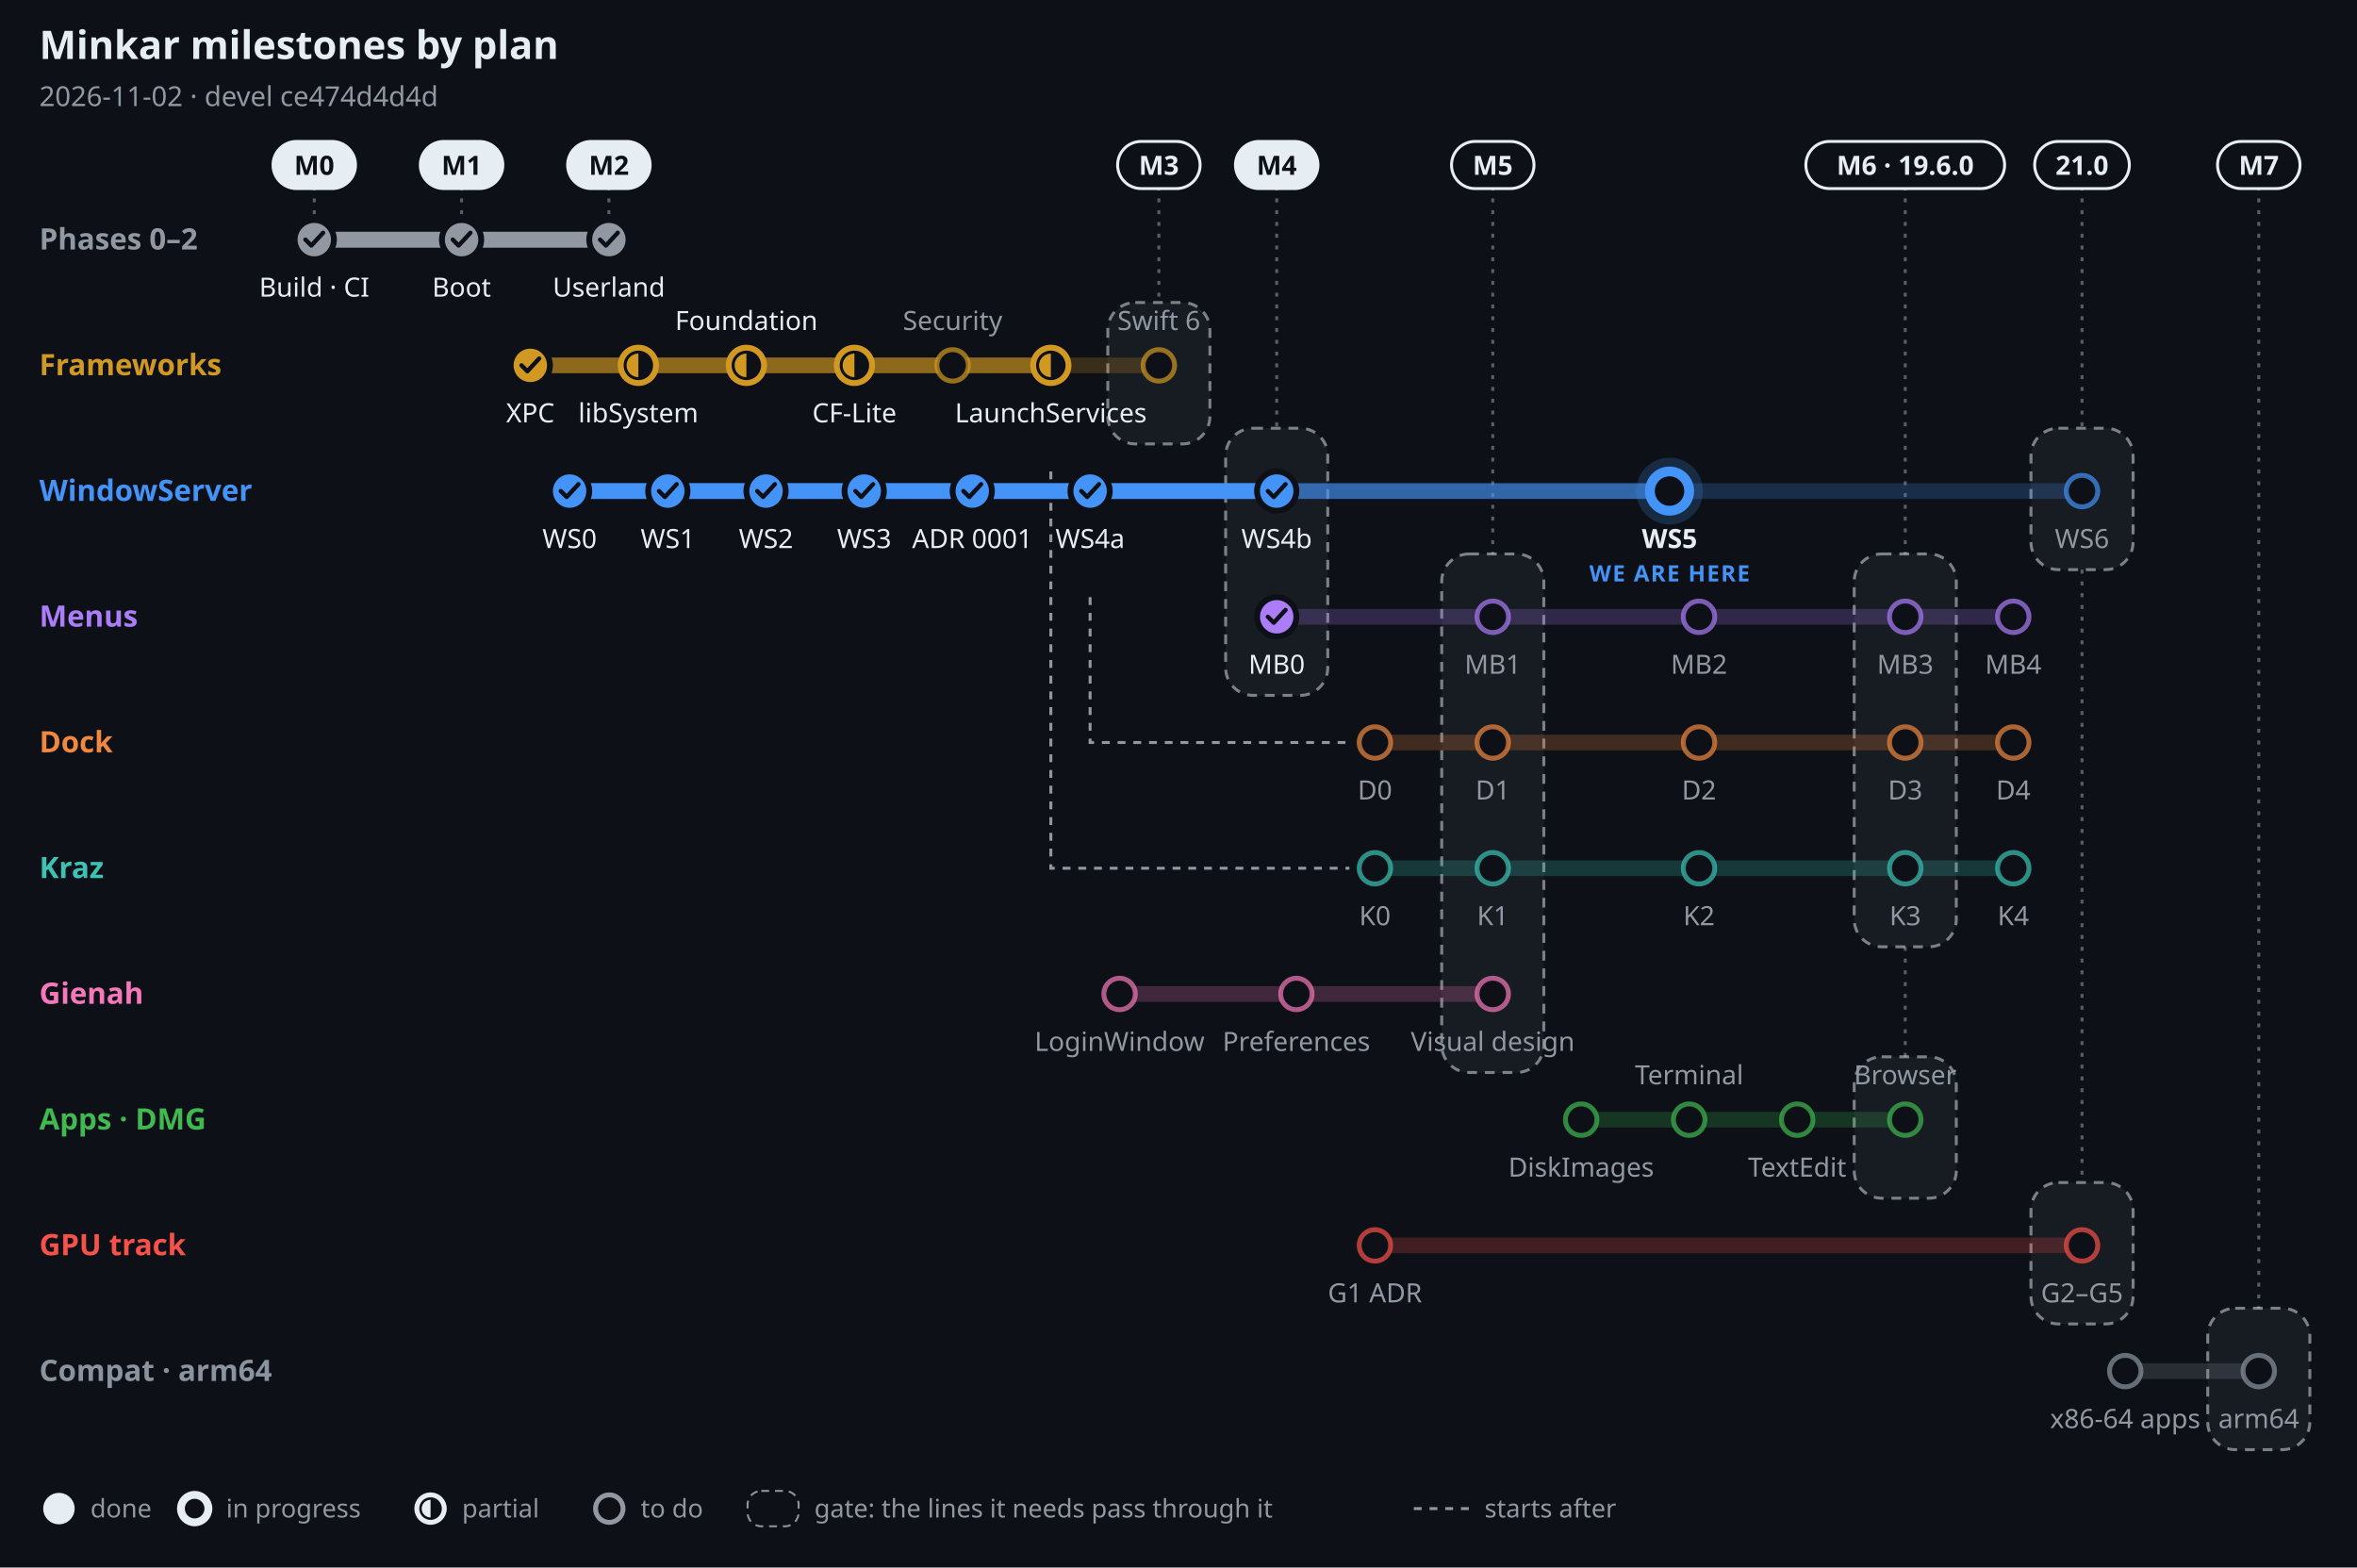
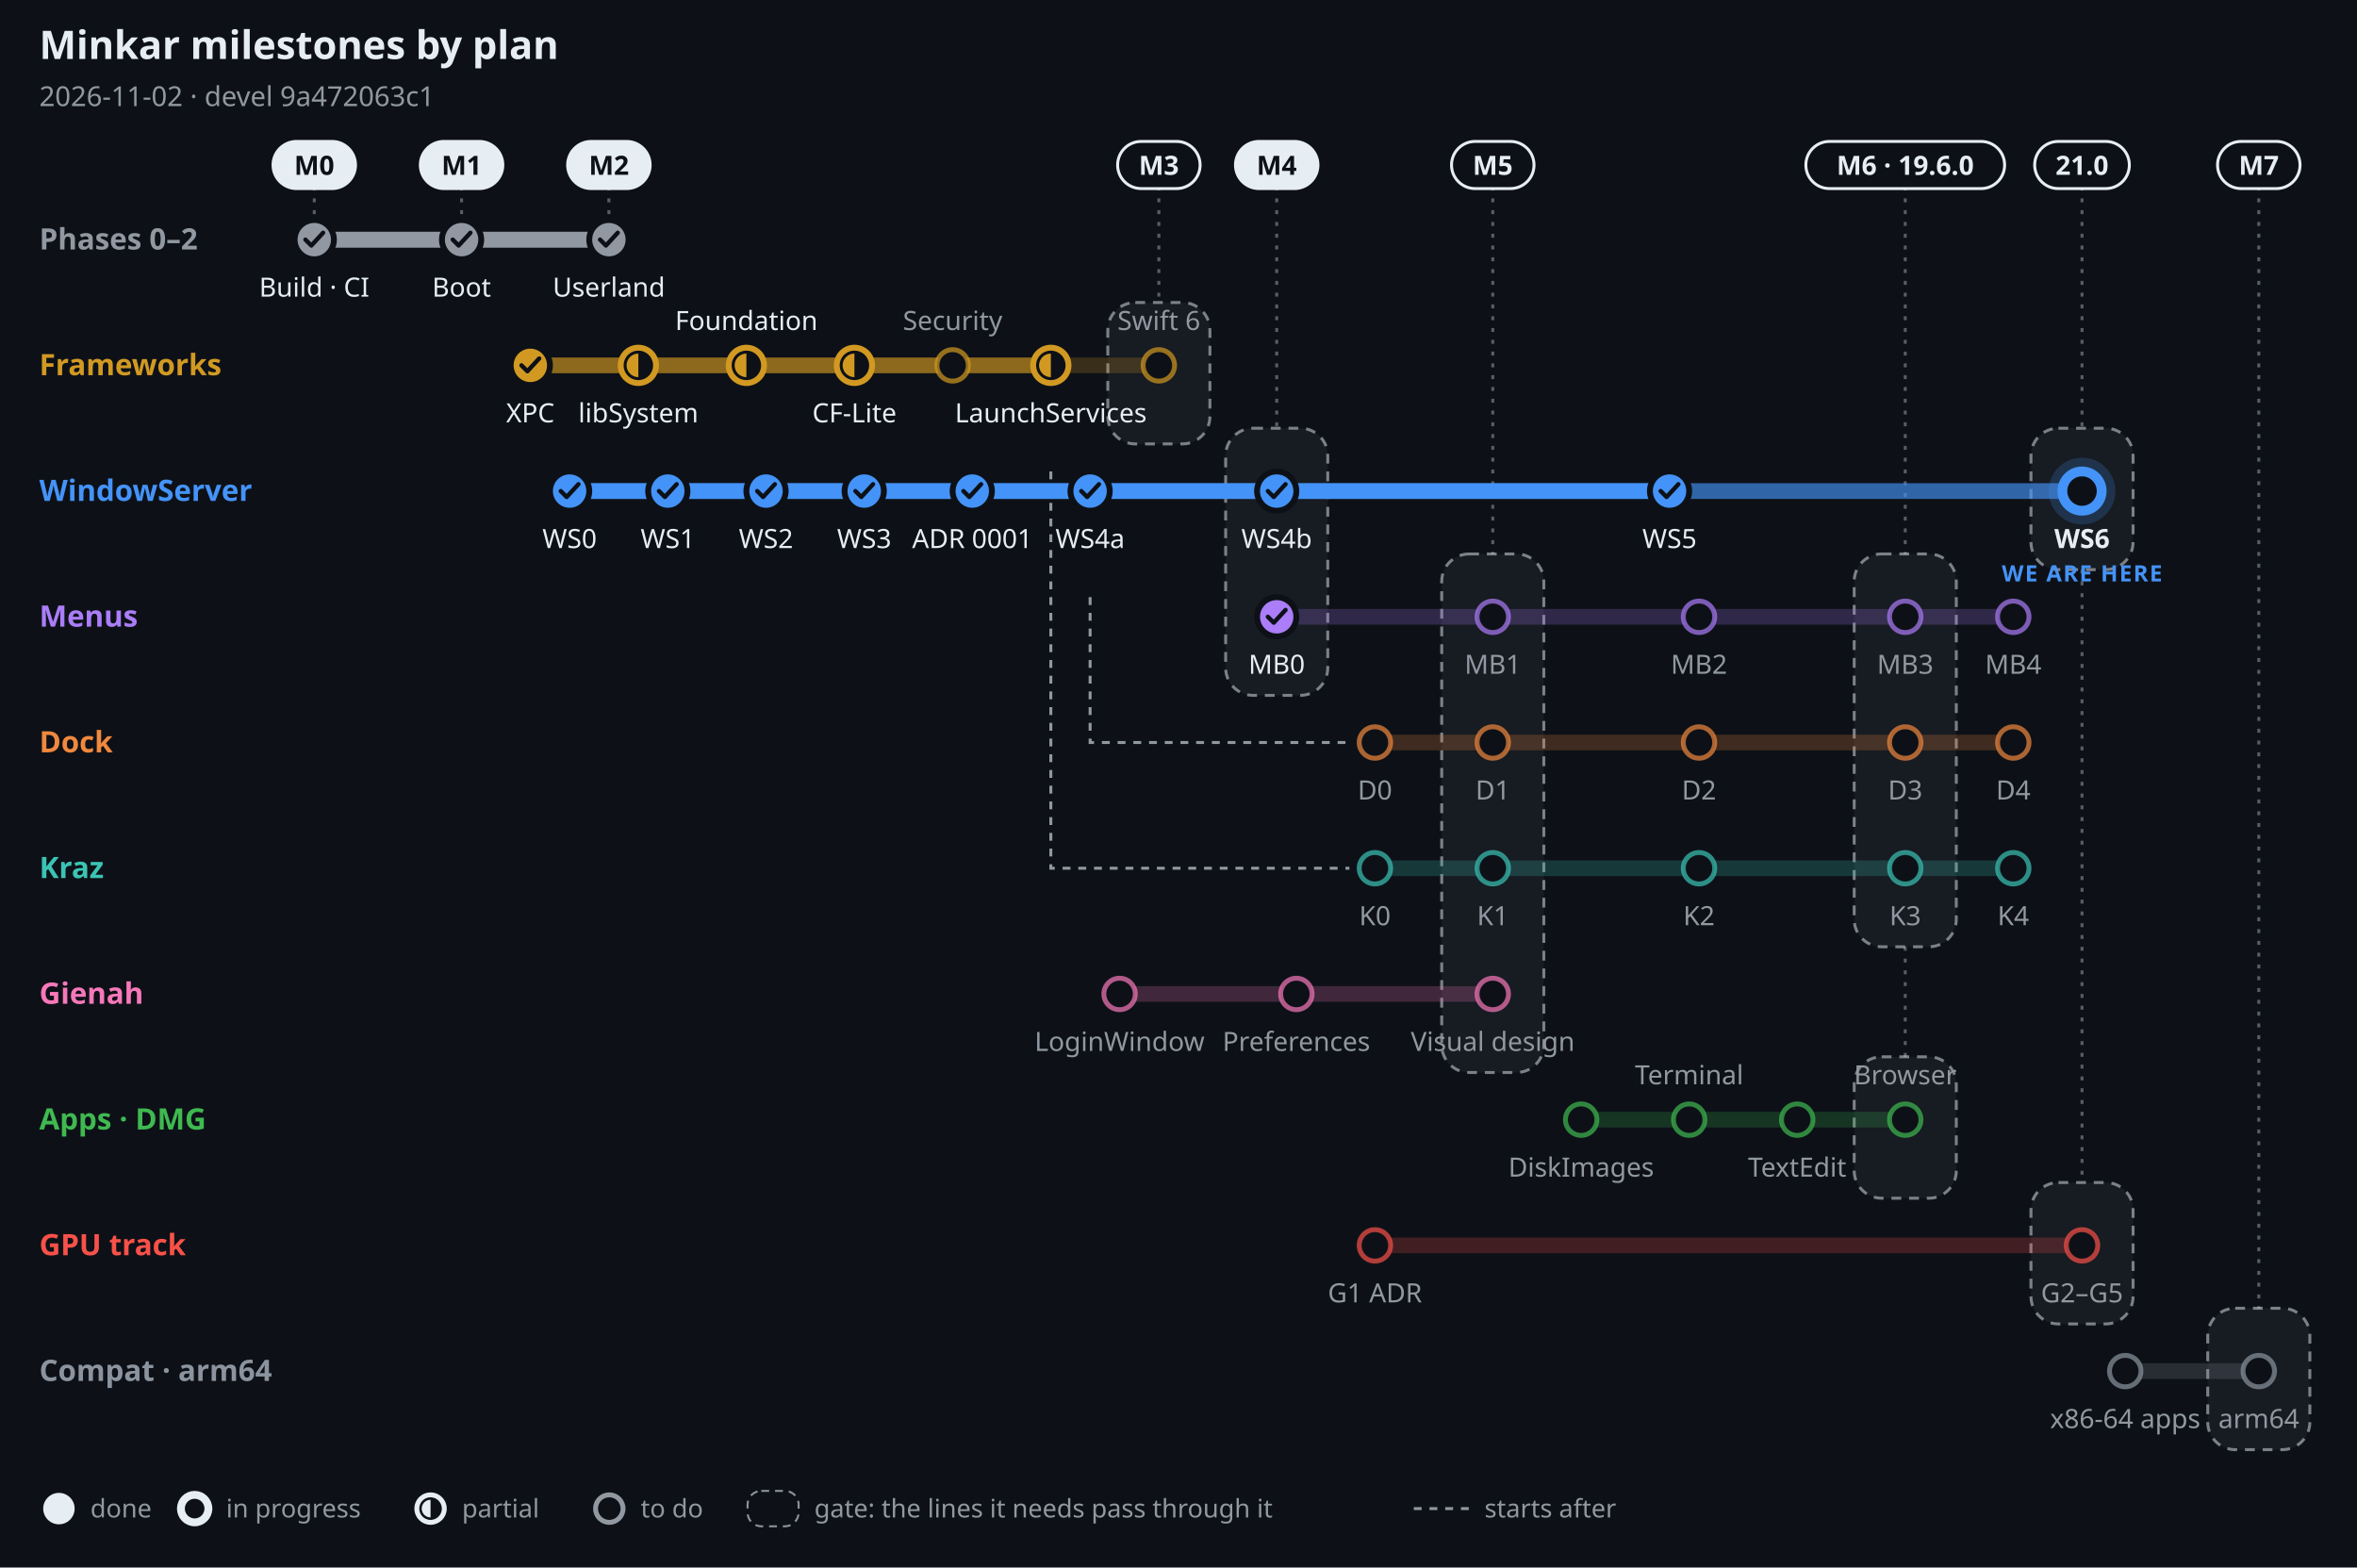
<svg xmlns="http://www.w3.org/2000/svg" width="1200" height="798" viewBox="0 0 1200 798" font-family="-apple-system, BlinkMacSystemFont, 'Segoe UI', 'Noto Sans', Helvetica, Arial, sans-serif" role="img" aria-label="Minkar milestones by plan, 2026-11-02">
  <rect width="1200" height="798" fill="#0d1117" />
  <text x="20" y="30" font-size="20" font-weight="700" fill="#e6edf3" text-anchor="start">Minkar milestones by plan</text>
-   <text x="20" y="54" font-size="14" font-weight="400" fill="#9198a1" text-anchor="start">2026-11-02 · devel ce474d4d4d</text>
+   <text x="20" y="54" font-size="14" font-weight="400" fill="#9198a1" text-anchor="start">2026-11-02 · devel 9a472063c1</text>
  <line x1="160" y1="95" x2="160" y2="110" stroke="#e6edf3" stroke-opacity=".35" stroke-width="1.5" stroke-dasharray="2 4" />
  <rect x="139" y="72" width="42" height="24" rx="12" fill="#e6edf3" stroke="#e6edf3" stroke-width="1.5" />
  <text x="160" y="89" font-size="13.5" font-weight="700" fill="#0d1117" text-anchor="middle">M0</text>
  <line x1="235" y1="95" x2="235" y2="110" stroke="#e6edf3" stroke-opacity=".35" stroke-width="1.5" stroke-dasharray="2 4" />
  <rect x="214" y="72" width="42" height="24" rx="12" fill="#e6edf3" stroke="#e6edf3" stroke-width="1.5" />
  <text x="235" y="89" font-size="13.5" font-weight="700" fill="#0d1117" text-anchor="middle">M1</text>
  <line x1="310" y1="95" x2="310" y2="110" stroke="#e6edf3" stroke-opacity=".35" stroke-width="1.5" stroke-dasharray="2 4" />
  <rect x="289" y="72" width="42" height="24" rx="12" fill="#e6edf3" stroke="#e6edf3" stroke-width="1.5" />
  <text x="310" y="89" font-size="13.5" font-weight="700" fill="#0d1117" text-anchor="middle">M2</text>
  <line x1="590" y1="95" x2="590" y2="154" stroke="#e6edf3" stroke-opacity=".35" stroke-width="1.5" stroke-dasharray="2 4" />
  <rect x="564" y="154" width="52" height="72" rx="14" fill="#e6edf3" fill-opacity=".05" stroke="#e6edf3" stroke-opacity=".5" stroke-width="1.5" stroke-dasharray="5 4" />
  <rect x="569" y="72" width="42" height="24" rx="12" fill="#0d1117" stroke="#e6edf3" stroke-width="1.5" />
  <text x="590" y="89" font-size="13.5" font-weight="700" fill="#e6edf3" text-anchor="middle">M3</text>
  <line x1="650" y1="95" x2="650" y2="218" stroke="#e6edf3" stroke-opacity=".35" stroke-width="1.5" stroke-dasharray="2 4" />
  <rect x="624" y="218" width="52" height="136" rx="14" fill="#e6edf3" fill-opacity=".05" stroke="#e6edf3" stroke-opacity=".5" stroke-width="1.5" stroke-dasharray="5 4" />
  <rect x="629" y="72" width="42" height="24" rx="12" fill="#e6edf3" stroke="#e6edf3" stroke-width="1.5" />
  <text x="650" y="89" font-size="13.5" font-weight="700" fill="#0d1117" text-anchor="middle">M4</text>
  <line x1="760" y1="95" x2="760" y2="282" stroke="#e6edf3" stroke-opacity=".35" stroke-width="1.5" stroke-dasharray="2 4" />
  <rect x="734" y="282" width="52" height="264" rx="14" fill="#e6edf3" fill-opacity=".05" stroke="#e6edf3" stroke-opacity=".5" stroke-width="1.5" stroke-dasharray="5 4" />
  <rect x="739" y="72" width="42" height="24" rx="12" fill="#0d1117" stroke="#e6edf3" stroke-width="1.5" />
  <text x="760" y="89" font-size="13.5" font-weight="700" fill="#e6edf3" text-anchor="middle">M5</text>
  <line x1="970" y1="95" x2="970" y2="282" stroke="#e6edf3" stroke-opacity=".35" stroke-width="1.5" stroke-dasharray="2 4" />
  <rect x="944" y="282" width="52" height="200" rx="14" fill="#e6edf3" fill-opacity=".05" stroke="#e6edf3" stroke-opacity=".5" stroke-width="1.5" stroke-dasharray="5 4" />
  <line x1="970" y1="482" x2="970" y2="538" stroke="#e6edf3" stroke-opacity=".35" stroke-width="1.5" stroke-dasharray="2 4" />
  <rect x="944" y="538" width="52" height="72" rx="14" fill="#e6edf3" fill-opacity=".05" stroke="#e6edf3" stroke-opacity=".5" stroke-width="1.5" stroke-dasharray="5 4" />
  <rect x="919.4" y="72" width="101.2" height="24" rx="12" fill="#0d1117" stroke="#e6edf3" stroke-width="1.5" />
  <text x="970" y="89" font-size="13.5" font-weight="700" fill="#e6edf3" text-anchor="middle">M6 · 19.6.0</text>
  <line x1="1060" y1="95" x2="1060" y2="218" stroke="#e6edf3" stroke-opacity=".35" stroke-width="1.5" stroke-dasharray="2 4" />
  <rect x="1034" y="218" width="52" height="72" rx="14" fill="#e6edf3" fill-opacity=".05" stroke="#e6edf3" stroke-opacity=".5" stroke-width="1.5" stroke-dasharray="5 4" />
  <line x1="1060" y1="290" x2="1060" y2="602" stroke="#e6edf3" stroke-opacity=".35" stroke-width="1.5" stroke-dasharray="2 4" />
  <rect x="1034" y="602" width="52" height="72" rx="14" fill="#e6edf3" fill-opacity=".05" stroke="#e6edf3" stroke-opacity=".5" stroke-width="1.5" stroke-dasharray="5 4" />
  <rect x="1035.9" y="72" width="48.2" height="24" rx="12" fill="#0d1117" stroke="#e6edf3" stroke-width="1.5" />
  <text x="1060" y="89" font-size="13.5" font-weight="700" fill="#e6edf3" text-anchor="middle">21.0</text>
  <line x1="1150" y1="95" x2="1150" y2="666" stroke="#e6edf3" stroke-opacity=".35" stroke-width="1.5" stroke-dasharray="2 4" />
  <rect x="1124" y="666" width="52" height="72" rx="14" fill="#e6edf3" fill-opacity=".05" stroke="#e6edf3" stroke-opacity=".5" stroke-width="1.5" stroke-dasharray="5 4" />
  <rect x="1129" y="72" width="42" height="24" rx="12" fill="#0d1117" stroke="#e6edf3" stroke-width="1.5" />
  <text x="1150" y="89" font-size="13.5" font-weight="700" fill="#e6edf3" text-anchor="middle">M7</text>
  <path d="M555 304 V378 H687" fill="none" stroke="#9198a1" stroke-width="1.5" stroke-dasharray="4 4" />
  <path d="M535 240 V442 H687" fill="none" stroke="#9198a1" stroke-width="1.5" stroke-dasharray="4 4" />
  <text x="20" y="127" font-size="15" font-weight="700" fill="#9198a1" text-anchor="start">Phases 0–2</text>
  <line x1="160" y1="122" x2="310" y2="122" stroke="#9198a1" stroke-opacity=".22" stroke-width="8" stroke-linecap="round" />
  <line x1="160" y1="122" x2="310" y2="122" stroke="#9198a1" stroke-opacity=".55" stroke-width="8" stroke-linecap="round" />
  <line x1="160" y1="122" x2="310" y2="122" stroke="#9198a1" stroke-opacity="1" stroke-width="8" stroke-linecap="round" />
  <circle cx="160" cy="122" r="10" fill="#9198a1" stroke="#0d1117" stroke-width="3" />
  <path d="M155.5 122 l3 3 l6 -6.5" fill="none" stroke="#0d1117" stroke-width="2.2" stroke-linecap="round" stroke-linejoin="round" />
  <text x="160" y="151" font-size="13.5" font-weight="500" fill="#e6edf3" text-anchor="middle">Build · CI</text>
  <circle cx="235" cy="122" r="10" fill="#9198a1" stroke="#0d1117" stroke-width="3" />
  <path d="M230.5 122 l3 3 l6 -6.5" fill="none" stroke="#0d1117" stroke-width="2.2" stroke-linecap="round" stroke-linejoin="round" />
  <text x="235" y="151" font-size="13.5" font-weight="500" fill="#e6edf3" text-anchor="middle">Boot</text>
  <circle cx="310" cy="122" r="10" fill="#9198a1" stroke="#0d1117" stroke-width="3" />
  <path d="M305.5 122 l3 3 l6 -6.5" fill="none" stroke="#0d1117" stroke-width="2.2" stroke-linecap="round" stroke-linejoin="round" />
  <text x="310" y="151" font-size="13.5" font-weight="500" fill="#e6edf3" text-anchor="middle">Userland</text>
  <text x="20" y="191" font-size="15" font-weight="700" fill="#d29922" text-anchor="start">Frameworks</text>
  <line x1="270" y1="186" x2="590" y2="186" stroke="#d29922" stroke-opacity=".22" stroke-width="8" stroke-linecap="round" />
  <line x1="270" y1="186" x2="535" y2="186" stroke="#d29922" stroke-opacity=".55" stroke-width="8" stroke-linecap="round" />
  <line x1="270" y1="186" x2="270" y2="186" stroke="#d29922" stroke-opacity="1" stroke-width="8" stroke-linecap="round" />
  <circle cx="270" cy="186" r="10" fill="#d29922" stroke="#0d1117" stroke-width="3" />
  <path d="M265.5 186 l3 3 l6 -6.5" fill="none" stroke="#0d1117" stroke-width="2.2" stroke-linecap="round" stroke-linejoin="round" />
  <text x="270" y="215" font-size="13.5" font-weight="500" fill="#e6edf3" text-anchor="middle">XPC</text>
  <circle cx="325" cy="186" r="9" fill="#0d1117" stroke="#d29922" stroke-width="3" />
  <path d="M325 180 A6 6 0 0 0 325 192 Z" fill="#d29922" />
  <text x="325" y="215" font-size="13.5" font-weight="500" fill="#e6edf3" text-anchor="middle">libSystem</text>
  <circle cx="380" cy="186" r="9" fill="#0d1117" stroke="#d29922" stroke-width="3" />
  <path d="M380 180 A6 6 0 0 0 380 192 Z" fill="#d29922" />
  <text x="380" y="168" font-size="13.5" font-weight="500" fill="#e6edf3" text-anchor="middle">Foundation</text>
  <circle cx="435" cy="186" r="9" fill="#0d1117" stroke="#d29922" stroke-width="3" />
  <path d="M435 180 A6 6 0 0 0 435 192 Z" fill="#d29922" />
  <text x="435" y="215" font-size="13.5" font-weight="500" fill="#e6edf3" text-anchor="middle">CF-Lite</text>
  <circle cx="485" cy="186" r="8" fill="#0d1117" stroke="#d29922" stroke-opacity=".7" stroke-width="2.5" />
  <text x="485" y="168" font-size="13.5" font-weight="500" fill="#9198a1" text-anchor="middle">Security</text>
  <circle cx="535" cy="186" r="9" fill="#0d1117" stroke="#d29922" stroke-width="3" />
  <path d="M535 180 A6 6 0 0 0 535 192 Z" fill="#d29922" />
  <text x="535" y="215" font-size="13.5" font-weight="500" fill="#e6edf3" text-anchor="middle">LaunchServices</text>
  <circle cx="590" cy="186" r="8" fill="#0d1117" stroke="#d29922" stroke-opacity=".7" stroke-width="2.5" />
  <text x="590" y="168" font-size="13.5" font-weight="500" fill="#9198a1" text-anchor="middle">Swift 6</text>
  <text x="20" y="255" font-size="15" font-weight="700" fill="#4493f8" text-anchor="start">WindowServer</text>
  <line x1="290" y1="250" x2="1060" y2="250" stroke="#4493f8" stroke-opacity=".22" stroke-width="8" stroke-linecap="round" />
-   <line x1="290" y1="250" x2="850" y2="250" stroke="#4493f8" stroke-opacity=".55" stroke-width="8" stroke-linecap="round" />
-   <line x1="290" y1="250" x2="650" y2="250" stroke="#4493f8" stroke-opacity="1" stroke-width="8" stroke-linecap="round" />
+   <line x1="290" y1="250" x2="1060" y2="250" stroke="#4493f8" stroke-opacity=".55" stroke-width="8" stroke-linecap="round" />
+   <line x1="290" y1="250" x2="850" y2="250" stroke="#4493f8" stroke-opacity="1" stroke-width="8" stroke-linecap="round" />
  <circle cx="290" cy="250" r="10" fill="#4493f8" stroke="#0d1117" stroke-width="3" />
  <path d="M285.5 250 l3 3 l6 -6.5" fill="none" stroke="#0d1117" stroke-width="2.2" stroke-linecap="round" stroke-linejoin="round" />
  <text x="290" y="279" font-size="13.5" font-weight="500" fill="#e6edf3" text-anchor="middle">WS0</text>
  <circle cx="340" cy="250" r="10" fill="#4493f8" stroke="#0d1117" stroke-width="3" />
  <path d="M335.5 250 l3 3 l6 -6.5" fill="none" stroke="#0d1117" stroke-width="2.2" stroke-linecap="round" stroke-linejoin="round" />
  <text x="340" y="279" font-size="13.5" font-weight="500" fill="#e6edf3" text-anchor="middle">WS1</text>
  <circle cx="390" cy="250" r="10" fill="#4493f8" stroke="#0d1117" stroke-width="3" />
  <path d="M385.5 250 l3 3 l6 -6.5" fill="none" stroke="#0d1117" stroke-width="2.2" stroke-linecap="round" stroke-linejoin="round" />
  <text x="390" y="279" font-size="13.5" font-weight="500" fill="#e6edf3" text-anchor="middle">WS2</text>
  <circle cx="440" cy="250" r="10" fill="#4493f8" stroke="#0d1117" stroke-width="3" />
  <path d="M435.5 250 l3 3 l6 -6.5" fill="none" stroke="#0d1117" stroke-width="2.2" stroke-linecap="round" stroke-linejoin="round" />
  <text x="440" y="279" font-size="13.5" font-weight="500" fill="#e6edf3" text-anchor="middle">WS3</text>
  <circle cx="495" cy="250" r="10" fill="#4493f8" stroke="#0d1117" stroke-width="3" />
  <path d="M490.5 250 l3 3 l6 -6.5" fill="none" stroke="#0d1117" stroke-width="2.2" stroke-linecap="round" stroke-linejoin="round" />
  <text x="495" y="279" font-size="13.5" font-weight="500" fill="#e6edf3" text-anchor="middle">ADR 0001</text>
  <circle cx="555" cy="250" r="10" fill="#4493f8" stroke="#0d1117" stroke-width="3" />
  <path d="M550.5 250 l3 3 l6 -6.5" fill="none" stroke="#0d1117" stroke-width="2.2" stroke-linecap="round" stroke-linejoin="round" />
  <text x="555" y="279" font-size="13.5" font-weight="500" fill="#e6edf3" text-anchor="middle">WS4a</text>
  <circle cx="650" cy="250" r="10" fill="#4493f8" stroke="#0d1117" stroke-width="3" />
  <path d="M645.5 250 l3 3 l6 -6.5" fill="none" stroke="#0d1117" stroke-width="2.2" stroke-linecap="round" stroke-linejoin="round" />
  <text x="650" y="279" font-size="13.5" font-weight="500" fill="#e6edf3" text-anchor="middle">WS4b</text>
-   <circle cx="850" cy="250" r="17" fill="#4493f8" fill-opacity=".2" />
-   <circle cx="850" cy="250" r="10" fill="#0d1117" stroke="#4493f8" stroke-width="5" />
-   <text x="850" y="279" font-size="13.5" font-weight="700" fill="#e6edf3" text-anchor="middle">WS5</text>
-   <text x="850" y="296" font-size="11.5" font-weight="800" fill="#4493f8" text-anchor="middle" letter-spacing=".06em">WE ARE HERE</text>
-   <circle cx="1060" cy="250" r="8" fill="#0d1117" stroke="#4493f8" stroke-opacity=".7" stroke-width="2.5" />
-   <text x="1060" y="279" font-size="13.5" font-weight="500" fill="#9198a1" text-anchor="middle">WS6</text>
+   <circle cx="850" cy="250" r="10" fill="#4493f8" stroke="#0d1117" stroke-width="3" />
+   <path d="M845.5 250 l3 3 l6 -6.5" fill="none" stroke="#0d1117" stroke-width="2.2" stroke-linecap="round" stroke-linejoin="round" />
+   <text x="850" y="279" font-size="13.5" font-weight="500" fill="#e6edf3" text-anchor="middle">WS5</text>
+   <circle cx="1060" cy="250" r="17" fill="#4493f8" fill-opacity=".2" />
+   <circle cx="1060" cy="250" r="10" fill="#0d1117" stroke="#4493f8" stroke-width="5" />
+   <text x="1060" y="279" font-size="13.5" font-weight="700" fill="#e6edf3" text-anchor="middle">WS6</text>
+   <text x="1060" y="296" font-size="11.5" font-weight="800" fill="#4493f8" text-anchor="middle" letter-spacing=".06em">WE ARE HERE</text>
  <text x="20" y="319" font-size="15" font-weight="700" fill="#ab7df8" text-anchor="start">Menus</text>
  <line x1="650" y1="314" x2="1025" y2="314" stroke="#ab7df8" stroke-opacity=".22" stroke-width="8" stroke-linecap="round" />
  <line x1="650" y1="314" x2="650" y2="314" stroke="#ab7df8" stroke-opacity=".55" stroke-width="8" stroke-linecap="round" />
  <line x1="650" y1="314" x2="650" y2="314" stroke="#ab7df8" stroke-opacity="1" stroke-width="8" stroke-linecap="round" />
  <circle cx="650" cy="314" r="10" fill="#ab7df8" stroke="#0d1117" stroke-width="3" />
  <path d="M645.5 314 l3 3 l6 -6.5" fill="none" stroke="#0d1117" stroke-width="2.2" stroke-linecap="round" stroke-linejoin="round" />
  <text x="650" y="343" font-size="13.5" font-weight="500" fill="#e6edf3" text-anchor="middle">MB0</text>
  <circle cx="760" cy="314" r="8" fill="#0d1117" stroke="#ab7df8" stroke-opacity=".7" stroke-width="2.5" />
  <text x="760" y="343" font-size="13.5" font-weight="500" fill="#9198a1" text-anchor="middle">MB1</text>
  <circle cx="865" cy="314" r="8" fill="#0d1117" stroke="#ab7df8" stroke-opacity=".7" stroke-width="2.5" />
  <text x="865" y="343" font-size="13.5" font-weight="500" fill="#9198a1" text-anchor="middle">MB2</text>
  <circle cx="970" cy="314" r="8" fill="#0d1117" stroke="#ab7df8" stroke-opacity=".7" stroke-width="2.5" />
  <text x="970" y="343" font-size="13.5" font-weight="500" fill="#9198a1" text-anchor="middle">MB3</text>
  <circle cx="1025" cy="314" r="8" fill="#0d1117" stroke="#ab7df8" stroke-opacity=".7" stroke-width="2.5" />
  <text x="1025" y="343" font-size="13.5" font-weight="500" fill="#9198a1" text-anchor="middle">MB4</text>
  <text x="20" y="383" font-size="15" font-weight="700" fill="#f0883e" text-anchor="start">Dock</text>
  <line x1="700" y1="378" x2="1025" y2="378" stroke="#f0883e" stroke-opacity=".22" stroke-width="8" stroke-linecap="round" />
  <circle cx="700" cy="378" r="8" fill="#0d1117" stroke="#f0883e" stroke-opacity=".7" stroke-width="2.5" />
  <text x="700" y="407" font-size="13.5" font-weight="500" fill="#9198a1" text-anchor="middle">D0</text>
  <circle cx="760" cy="378" r="8" fill="#0d1117" stroke="#f0883e" stroke-opacity=".7" stroke-width="2.5" />
  <text x="760" y="407" font-size="13.5" font-weight="500" fill="#9198a1" text-anchor="middle">D1</text>
  <circle cx="865" cy="378" r="8" fill="#0d1117" stroke="#f0883e" stroke-opacity=".7" stroke-width="2.5" />
  <text x="865" y="407" font-size="13.5" font-weight="500" fill="#9198a1" text-anchor="middle">D2</text>
  <circle cx="970" cy="378" r="8" fill="#0d1117" stroke="#f0883e" stroke-opacity=".7" stroke-width="2.5" />
  <text x="970" y="407" font-size="13.5" font-weight="500" fill="#9198a1" text-anchor="middle">D3</text>
  <circle cx="1025" cy="378" r="8" fill="#0d1117" stroke="#f0883e" stroke-opacity=".7" stroke-width="2.5" />
  <text x="1025" y="407" font-size="13.5" font-weight="500" fill="#9198a1" text-anchor="middle">D4</text>
  <text x="20" y="447" font-size="15" font-weight="700" fill="#3bc4b5" text-anchor="start">Kraz</text>
  <line x1="700" y1="442" x2="1025" y2="442" stroke="#3bc4b5" stroke-opacity=".22" stroke-width="8" stroke-linecap="round" />
  <circle cx="700" cy="442" r="8" fill="#0d1117" stroke="#3bc4b5" stroke-opacity=".7" stroke-width="2.5" />
  <text x="700" y="471" font-size="13.5" font-weight="500" fill="#9198a1" text-anchor="middle">K0</text>
  <circle cx="760" cy="442" r="8" fill="#0d1117" stroke="#3bc4b5" stroke-opacity=".7" stroke-width="2.5" />
  <text x="760" y="471" font-size="13.5" font-weight="500" fill="#9198a1" text-anchor="middle">K1</text>
  <circle cx="865" cy="442" r="8" fill="#0d1117" stroke="#3bc4b5" stroke-opacity=".7" stroke-width="2.5" />
  <text x="865" y="471" font-size="13.5" font-weight="500" fill="#9198a1" text-anchor="middle">K2</text>
  <circle cx="970" cy="442" r="8" fill="#0d1117" stroke="#3bc4b5" stroke-opacity=".7" stroke-width="2.5" />
  <text x="970" y="471" font-size="13.5" font-weight="500" fill="#9198a1" text-anchor="middle">K3</text>
  <circle cx="1025" cy="442" r="8" fill="#0d1117" stroke="#3bc4b5" stroke-opacity=".7" stroke-width="2.5" />
  <text x="1025" y="471" font-size="13.5" font-weight="500" fill="#9198a1" text-anchor="middle">K4</text>
  <text x="20" y="511" font-size="15" font-weight="700" fill="#f778ba" text-anchor="start">Gienah</text>
  <line x1="570" y1="506" x2="760" y2="506" stroke="#f778ba" stroke-opacity=".22" stroke-width="8" stroke-linecap="round" />
  <circle cx="570" cy="506" r="8" fill="#0d1117" stroke="#f778ba" stroke-opacity=".7" stroke-width="2.5" />
  <text x="570" y="535" font-size="13.5" font-weight="500" fill="#9198a1" text-anchor="middle">LoginWindow</text>
  <circle cx="660" cy="506" r="8" fill="#0d1117" stroke="#f778ba" stroke-opacity=".7" stroke-width="2.5" />
  <text x="660" y="535" font-size="13.5" font-weight="500" fill="#9198a1" text-anchor="middle">Preferences</text>
  <circle cx="760" cy="506" r="8" fill="#0d1117" stroke="#f778ba" stroke-opacity=".7" stroke-width="2.5" />
  <text x="760" y="535" font-size="13.5" font-weight="500" fill="#9198a1" text-anchor="middle">Visual design</text>
  <text x="20" y="575" font-size="15" font-weight="700" fill="#3fb950" text-anchor="start">Apps · DMG</text>
  <line x1="805" y1="570" x2="970" y2="570" stroke="#3fb950" stroke-opacity=".22" stroke-width="8" stroke-linecap="round" />
  <circle cx="805" cy="570" r="8" fill="#0d1117" stroke="#3fb950" stroke-opacity=".7" stroke-width="2.5" />
  <text x="805" y="599" font-size="13.5" font-weight="500" fill="#9198a1" text-anchor="middle">DiskImages</text>
  <circle cx="860" cy="570" r="8" fill="#0d1117" stroke="#3fb950" stroke-opacity=".7" stroke-width="2.5" />
  <text x="860" y="552" font-size="13.5" font-weight="500" fill="#9198a1" text-anchor="middle">Terminal</text>
  <circle cx="915" cy="570" r="8" fill="#0d1117" stroke="#3fb950" stroke-opacity=".7" stroke-width="2.5" />
  <text x="915" y="599" font-size="13.5" font-weight="500" fill="#9198a1" text-anchor="middle">TextEdit</text>
  <circle cx="970" cy="570" r="8" fill="#0d1117" stroke="#3fb950" stroke-opacity=".7" stroke-width="2.5" />
  <text x="970" y="552" font-size="13.5" font-weight="500" fill="#9198a1" text-anchor="middle">Browser</text>
  <text x="20" y="639" font-size="15" font-weight="700" fill="#f85149" text-anchor="start">GPU track</text>
  <line x1="700" y1="634" x2="1060" y2="634" stroke="#f85149" stroke-opacity=".22" stroke-width="8" stroke-linecap="round" />
  <circle cx="700" cy="634" r="8" fill="#0d1117" stroke="#f85149" stroke-opacity=".7" stroke-width="2.5" />
  <text x="700" y="663" font-size="13.5" font-weight="500" fill="#9198a1" text-anchor="middle">G1 ADR</text>
  <circle cx="1060" cy="634" r="8" fill="#0d1117" stroke="#f85149" stroke-opacity=".7" stroke-width="2.5" />
  <text x="1060" y="663" font-size="13.5" font-weight="500" fill="#9198a1" text-anchor="middle">G2–G5</text>
  <text x="20" y="703" font-size="15" font-weight="700" fill="#8b949e" text-anchor="start">Compat · arm64</text>
  <line x1="1082" y1="698" x2="1150" y2="698" stroke="#8b949e" stroke-opacity=".22" stroke-width="8" stroke-linecap="round" />
  <circle cx="1082" cy="698" r="8" fill="#0d1117" stroke="#8b949e" stroke-opacity=".7" stroke-width="2.5" />
  <text x="1082" y="727" font-size="13.5" font-weight="500" fill="#9198a1" text-anchor="middle">x86-64 apps</text>
  <circle cx="1150" cy="698" r="8" fill="#0d1117" stroke="#8b949e" stroke-opacity=".7" stroke-width="2.5" />
  <text x="1150" y="727" font-size="13.5" font-weight="500" fill="#9198a1" text-anchor="middle">arm64</text>
  <circle cx="30" cy="768" r="8" fill="#e6edf3" />
  <text x="46" y="772.5" font-size="13" font-weight="400" fill="#9198a1" text-anchor="start">done</text>
  <circle cx="99.1" cy="768" r="7" fill="#0d1117" stroke="#e6edf3" stroke-width="4" />
  <text x="115.1" y="772.5" font-size="13" font-weight="400" fill="#9198a1" text-anchor="start">in progress</text>
  <circle cx="219.2" cy="768" r="7" fill="#0d1117" stroke="#e6edf3" stroke-width="2.5" />
  <path d="M219.2 763.5 A4.5 4.5 0 0 0 219.2 772.5 Z" fill="#e6edf3" />
  <text x="235.2" y="772.5" font-size="13" font-weight="400" fill="#9198a1" text-anchor="start">partial</text>
  <circle cx="310.2" cy="768" r="7" fill="#0d1117" stroke="#9198a1" stroke-width="2.5" />
  <text x="326.2" y="772.5" font-size="13" font-weight="400" fill="#9198a1" text-anchor="start">to do</text>
  <rect x="380.6" y="759" width="26" height="18" rx="7" fill="none" stroke="#e6edf3" stroke-opacity=".6" stroke-dasharray="4 3" />
  <text x="414.6" y="772.5" font-size="13" font-weight="400" fill="#9198a1" text-anchor="start">gate: the lines it needs pass through it</text>
  <path d="M719.8 768 h28" stroke="#9198a1" stroke-width="1.5" stroke-dasharray="4 4" />
  <text x="755.8" y="772.5" font-size="13" font-weight="400" fill="#9198a1" text-anchor="start">starts after</text>
</svg>
